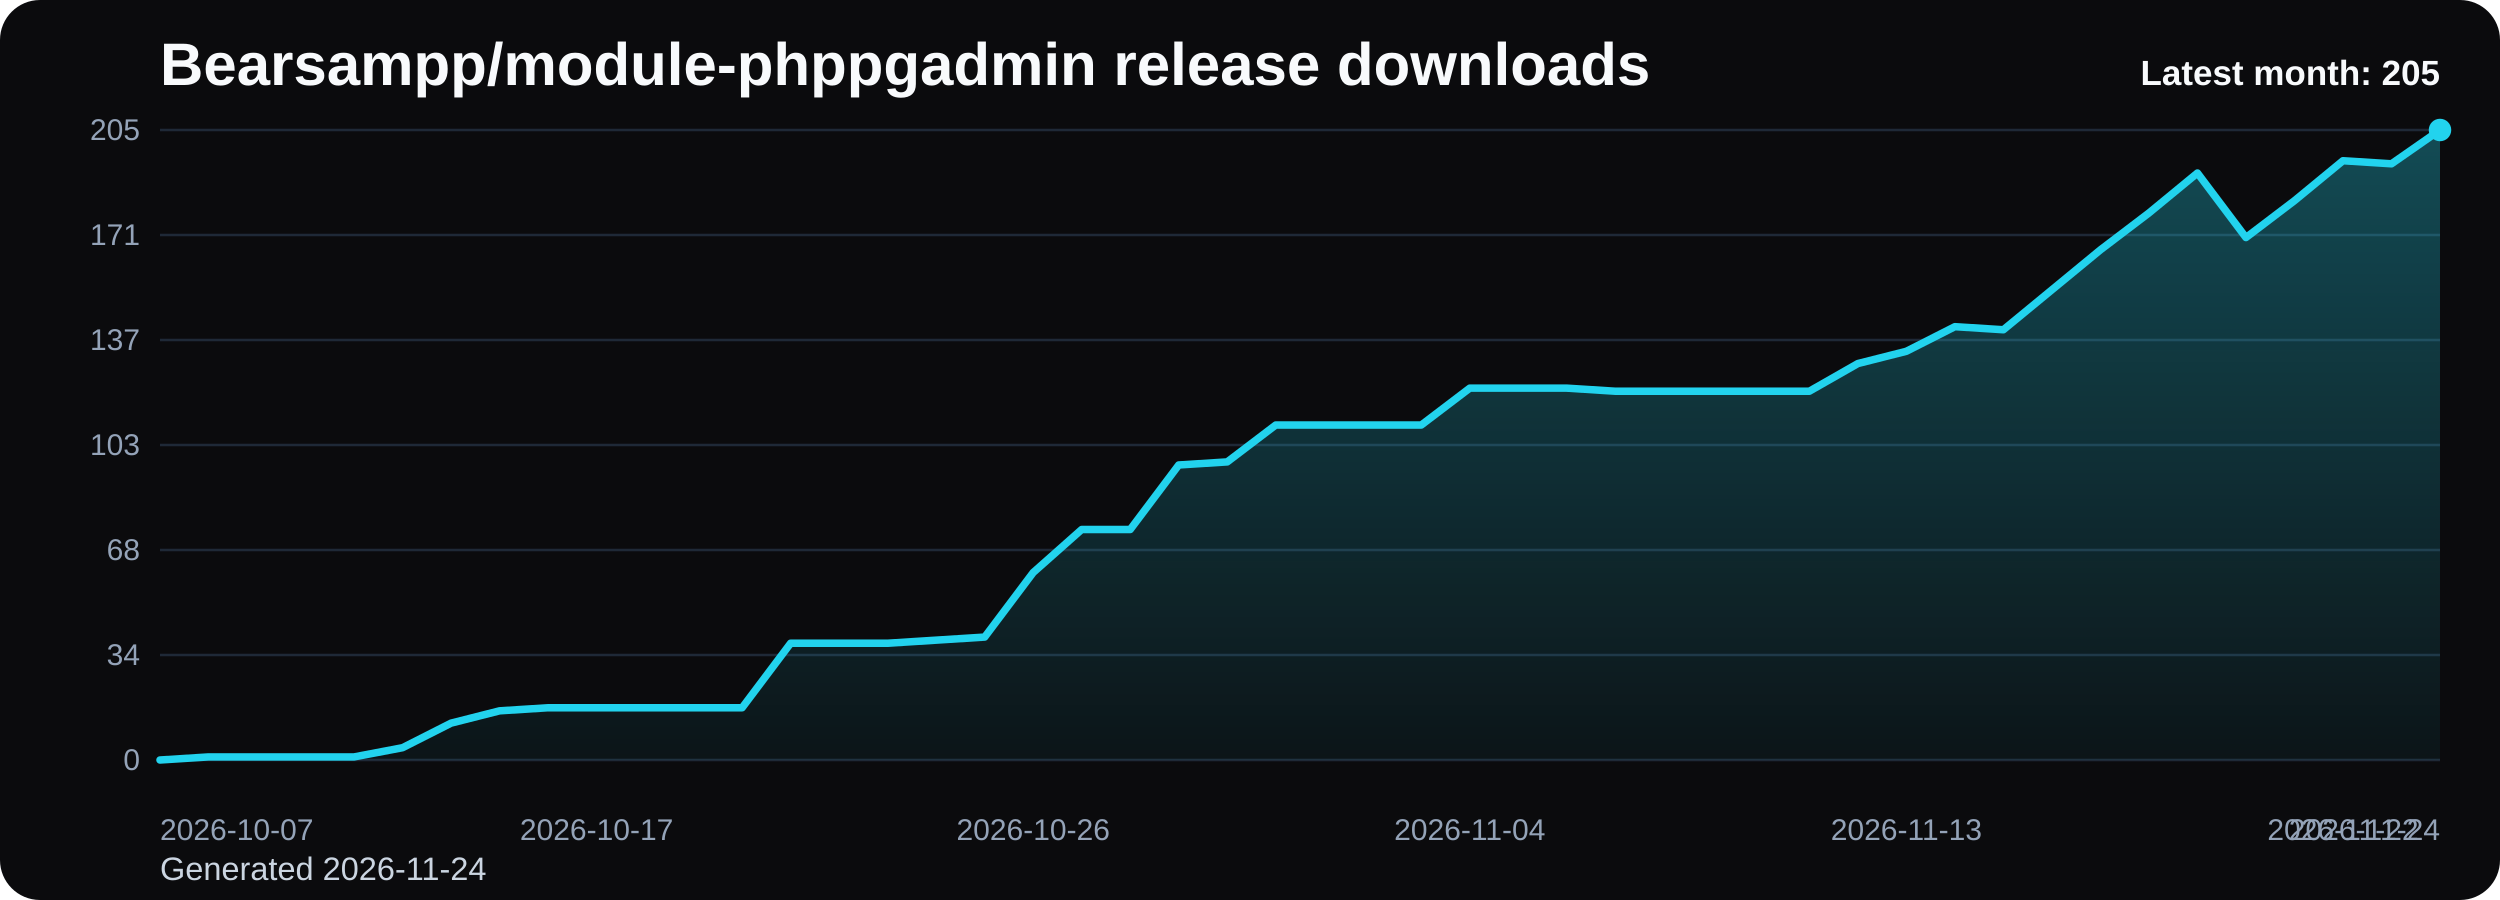
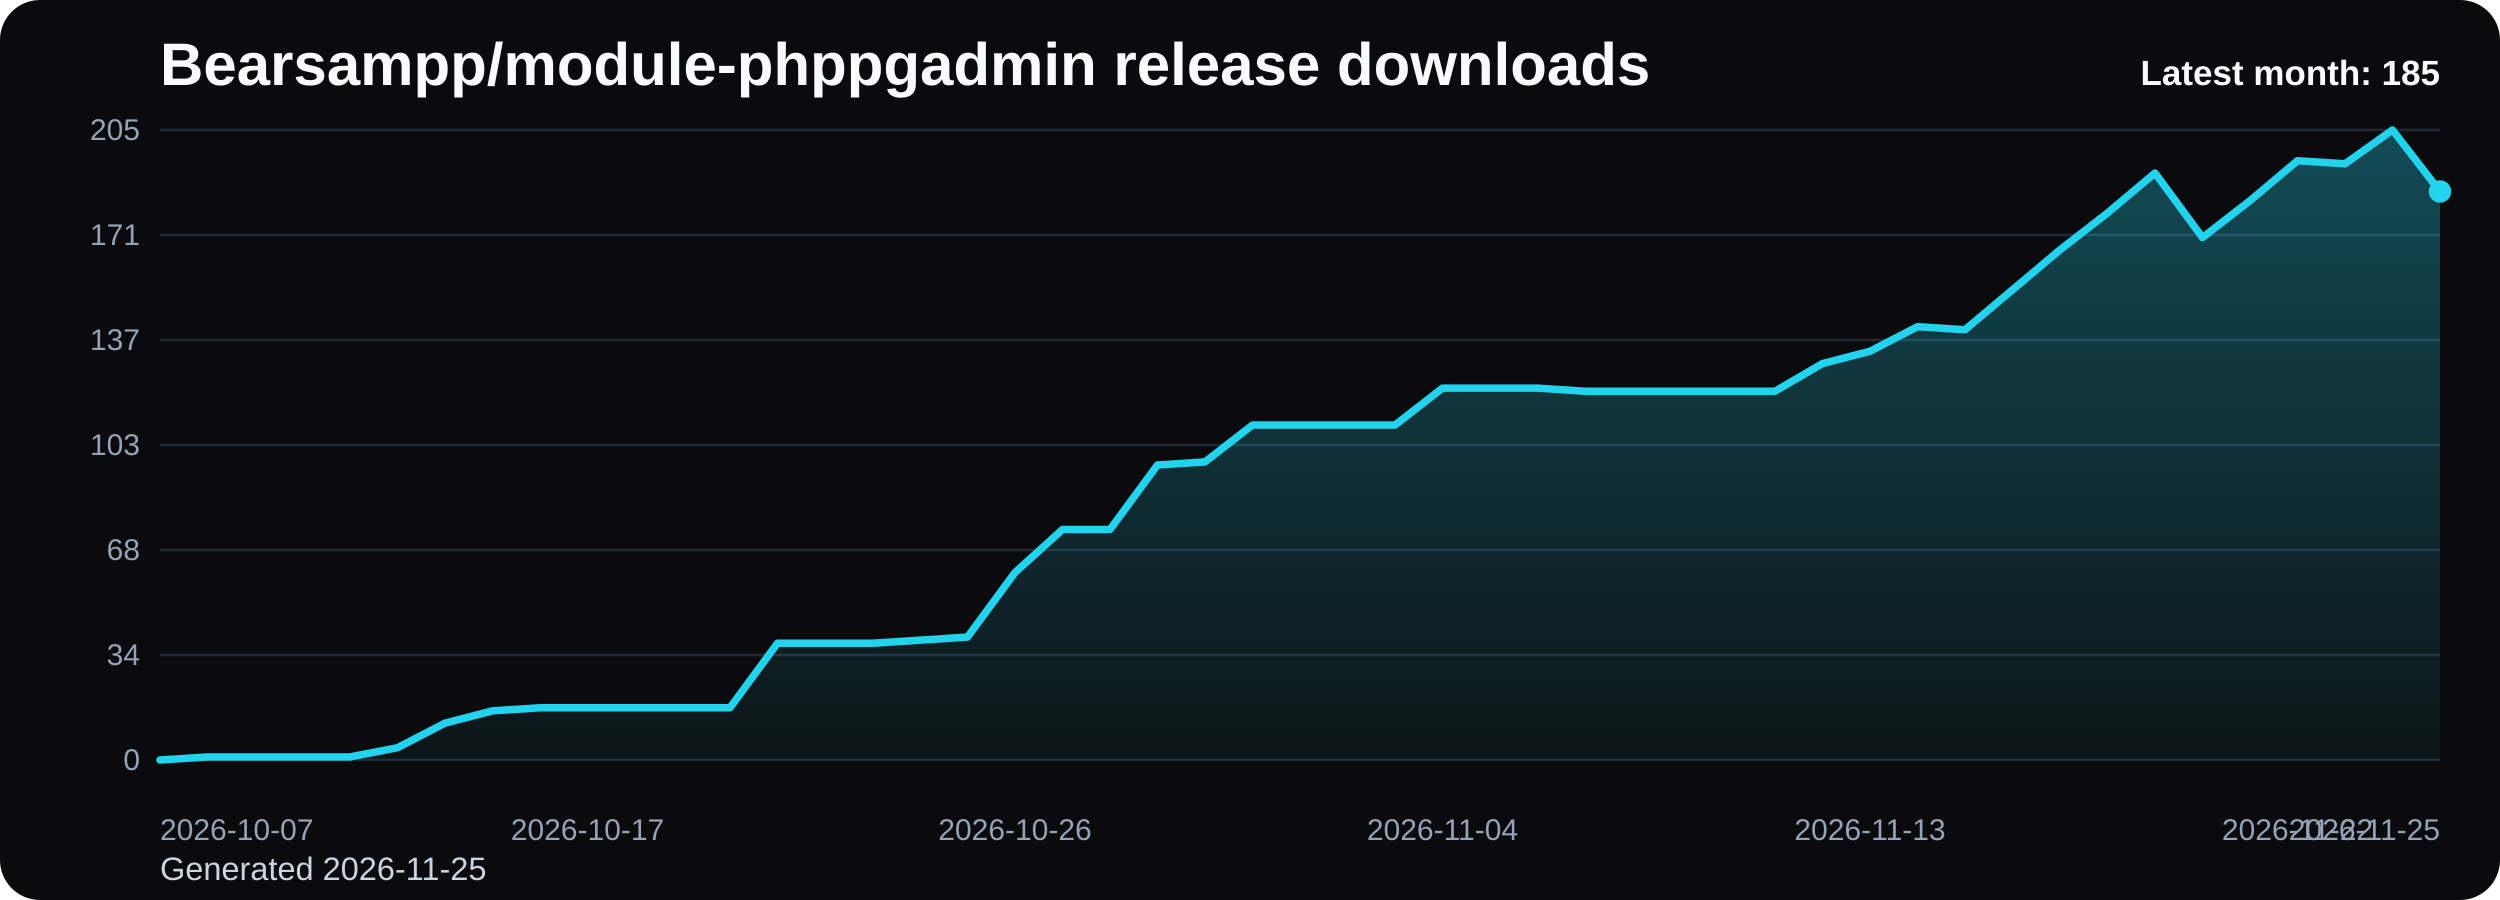
<svg xmlns="http://www.w3.org/2000/svg" viewBox="0 0 1000 360" role="img" aria-label="Bearsampp/module-phppgadmin release downloads chart">
  <defs>
    <linearGradient id="fill-monthly-black" x1="0" y1="0" x2="0" y2="1">
      <stop offset="0%" stop-color="#22d3ee" stop-opacity="0.32" />
      <stop offset="100%" stop-color="#22d3ee" stop-opacity="0.05" />
    </linearGradient>
    <style>
      .bg { fill: #0b0b0d; }
      .title { font: 700 24px Arial, sans-serif; fill: #f8fafc; }
      .sub { font: 400 13px Arial, sans-serif; fill: #cbd5e1; }
      .grid { stroke: #1f2937; stroke-width: 1; }
      .axis { font: 400 12px Arial, sans-serif; fill: #94a3b8; }
      .line { fill: none; stroke: #22d3ee; stroke-width: 3; stroke-linecap: round; stroke-linejoin: round; }
      .dot { fill: #22d3ee; }
      .value { font: 600 11px Arial, sans-serif; fill: #cbd5e1; }
      .latest { font: 700 14px Arial, sans-serif; fill: #f8fafc; }
    </style>
  </defs>
  <rect class="bg" x="0" y="0" width="1000" height="360" rx="16" />
  <text class="title" x="64" y="34">Bearsampp/module-phppgadmin release downloads</text>
-   <text class="sub" x="64" y="352">Generated 2026-11-24</text>
+   <text class="sub" x="64" y="352">Generated 2026-11-25</text>
  <line x1="64" y1="52.00" x2="976" y2="52.00" class="grid" />
  <text x="56" y="56.00" text-anchor="end" class="axis">205</text>
  <line x1="64" y1="94.00" x2="976" y2="94.00" class="grid" />
  <text x="56" y="98.00" text-anchor="end" class="axis">171</text>
  <line x1="64" y1="136.00" x2="976" y2="136.00" class="grid" />
  <text x="56" y="140.00" text-anchor="end" class="axis">137</text>
  <line x1="64" y1="178.00" x2="976" y2="178.00" class="grid" />
  <text x="56" y="182.00" text-anchor="end" class="axis">103</text>
  <line x1="64" y1="220.00" x2="976" y2="220.00" class="grid" />
  <text x="56" y="224.00" text-anchor="end" class="axis">68</text>
  <line x1="64" y1="262.00" x2="976" y2="262.00" class="grid" />
  <text x="56" y="266.00" text-anchor="end" class="axis">34</text>
  <line x1="64" y1="304.00" x2="976" y2="304.00" class="grid" />
  <text x="56" y="308.00" text-anchor="end" class="axis">0</text>
-   <path d="M 64.00 304 L 64.00 304.00 L 83.40 302.77 L 102.81 302.77 L 122.21 302.77 L 141.62 302.77 L 161.02 299.08 L 180.43 289.25 L 199.83 284.33 L 219.23 283.10 L 238.64 283.10 L 258.04 283.10 L 277.45 283.10 L 296.85 283.10 L 316.26 257.29 L 335.66 257.29 L 355.06 257.29 L 374.47 256.06 L 393.87 254.83 L 413.28 229.01 L 432.68 211.80 L 452.09 211.80 L 471.49 185.99 L 490.89 184.76 L 510.30 170.01 L 529.70 170.01 L 549.11 170.01 L 568.51 170.01 L 587.91 155.26 L 607.32 155.26 L 626.72 155.26 L 646.13 156.49 L 665.53 156.49 L 684.94 156.49 L 704.34 156.49 L 723.74 156.49 L 743.15 145.42 L 762.55 140.51 L 781.96 130.67 L 801.36 131.90 L 820.77 115.92 L 840.17 99.94 L 859.57 85.19 L 878.98 69.21 L 898.38 95.02 L 917.79 80.27 L 937.19 64.29 L 956.60 65.52 L 976.00 52.00 L 976.00 304 Z" fill="url(#fill-monthly-black)" />
-   <polyline class="line" points="64.00,304.00 83.40,302.77 102.81,302.77 122.21,302.77 141.62,302.77 161.02,299.08 180.43,289.25 199.83,284.33 219.23,283.10 238.64,283.10 258.04,283.10 277.45,283.10 296.85,283.10 316.26,257.29 335.66,257.29 355.06,257.29 374.47,256.06 393.87,254.83 413.28,229.01 432.68,211.80 452.09,211.80 471.49,185.99 490.89,184.76 510.30,170.01 529.70,170.01 549.11,170.01 568.51,170.01 587.91,155.26 607.32,155.26 626.72,155.26 646.13,156.49 665.53,156.49 684.94,156.49 704.34,156.49 723.74,156.49 743.15,145.42 762.55,140.51 781.96,130.67 801.36,131.90 820.77,115.92 840.17,99.94 859.57,85.19 878.98,69.21 898.38,95.02 917.79,80.27 937.19,64.29 956.60,65.52 976.00,52.00" />
-   <circle class="dot" cx="976.00" cy="52.00" r="4.5" />
+   <path d="M 64.00 304 L 64.00 304.00 L 83.00 302.77 L 102.00 302.77 L 121.00 302.77 L 140.00 302.77 L 159.00 299.08 L 178.00 289.25 L 197.00 284.33 L 216.00 283.10 L 235.00 283.10 L 254.00 283.10 L 273.00 283.10 L 292.00 283.10 L 311.00 257.29 L 330.00 257.29 L 349.00 257.29 L 368.00 256.06 L 387.00 254.83 L 406.00 229.01 L 425.00 211.80 L 444.00 211.80 L 463.00 185.99 L 482.00 184.76 L 501.00 170.01 L 520.00 170.01 L 539.00 170.01 L 558.00 170.01 L 577.00 155.26 L 596.00 155.26 L 615.00 155.26 L 634.00 156.49 L 653.00 156.49 L 672.00 156.49 L 691.00 156.49 L 710.00 156.49 L 729.00 145.42 L 748.00 140.51 L 767.00 130.67 L 786.00 131.90 L 805.00 115.92 L 824.00 99.94 L 843.00 85.19 L 862.00 69.21 L 881.00 95.02 L 900.00 80.27 L 919.00 64.29 L 938.00 65.52 L 957.00 52.00 L 976.00 76.59 L 976.00 304 Z" fill="url(#fill-monthly-black)" />
+   <polyline class="line" points="64.00,304.00 83.00,302.77 102.00,302.77 121.00,302.77 140.00,302.77 159.00,299.08 178.00,289.25 197.00,284.33 216.00,283.10 235.00,283.10 254.00,283.10 273.00,283.10 292.00,283.10 311.00,257.29 330.00,257.29 349.00,257.29 368.00,256.06 387.00,254.83 406.00,229.01 425.00,211.80 444.00,211.80 463.00,185.99 482.00,184.76 501.00,170.01 520.00,170.01 539.00,170.01 558.00,170.01 577.00,155.26 596.00,155.26 615.00,155.26 634.00,156.49 653.00,156.49 672.00,156.49 691.00,156.49 710.00,156.49 729.00,145.42 748.00,140.51 767.00,130.67 786.00,131.90 805.00,115.92 824.00,99.94 843.00,85.19 862.00,69.21 881.00,95.02 900.00,80.27 919.00,64.29 938.00,65.52 957.00,52.00 976.00,76.59" />
+   <circle class="dot" cx="976.00" cy="76.59" r="4.5" />
  <text class="axis" x="64.00" y="336" text-anchor="start">2026-10-07</text>
-   <text class="axis" x="238.64" y="336" text-anchor="middle">2026-10-17</text>
-   <text class="axis" x="413.28" y="336" text-anchor="middle">2026-10-26</text>
-   <text class="axis" x="587.91" y="336" text-anchor="middle">2026-11-04</text>
-   <text class="axis" x="762.55" y="336" text-anchor="middle">2026-11-13</text>
-   <text class="axis" x="937.19" y="336" text-anchor="middle">2026-11-22</text>
-   <text class="axis" x="976.00" y="336" text-anchor="end">2026-11-24</text>
-   <text class="latest" x="976" y="34" text-anchor="end">Latest month: 205</text>
+   <text class="axis" x="235.00" y="336" text-anchor="middle">2026-10-17</text>
+   <text class="axis" x="406.00" y="336" text-anchor="middle">2026-10-26</text>
+   <text class="axis" x="577.00" y="336" text-anchor="middle">2026-11-04</text>
+   <text class="axis" x="748.00" y="336" text-anchor="middle">2026-11-13</text>
+   <text class="axis" x="919.00" y="336" text-anchor="middle">2026-11-22</text>
+   <text class="axis" x="976.00" y="336" text-anchor="end">2026-11-25</text>
+   <text class="latest" x="976" y="34" text-anchor="end">Latest month: 185</text>
</svg>
